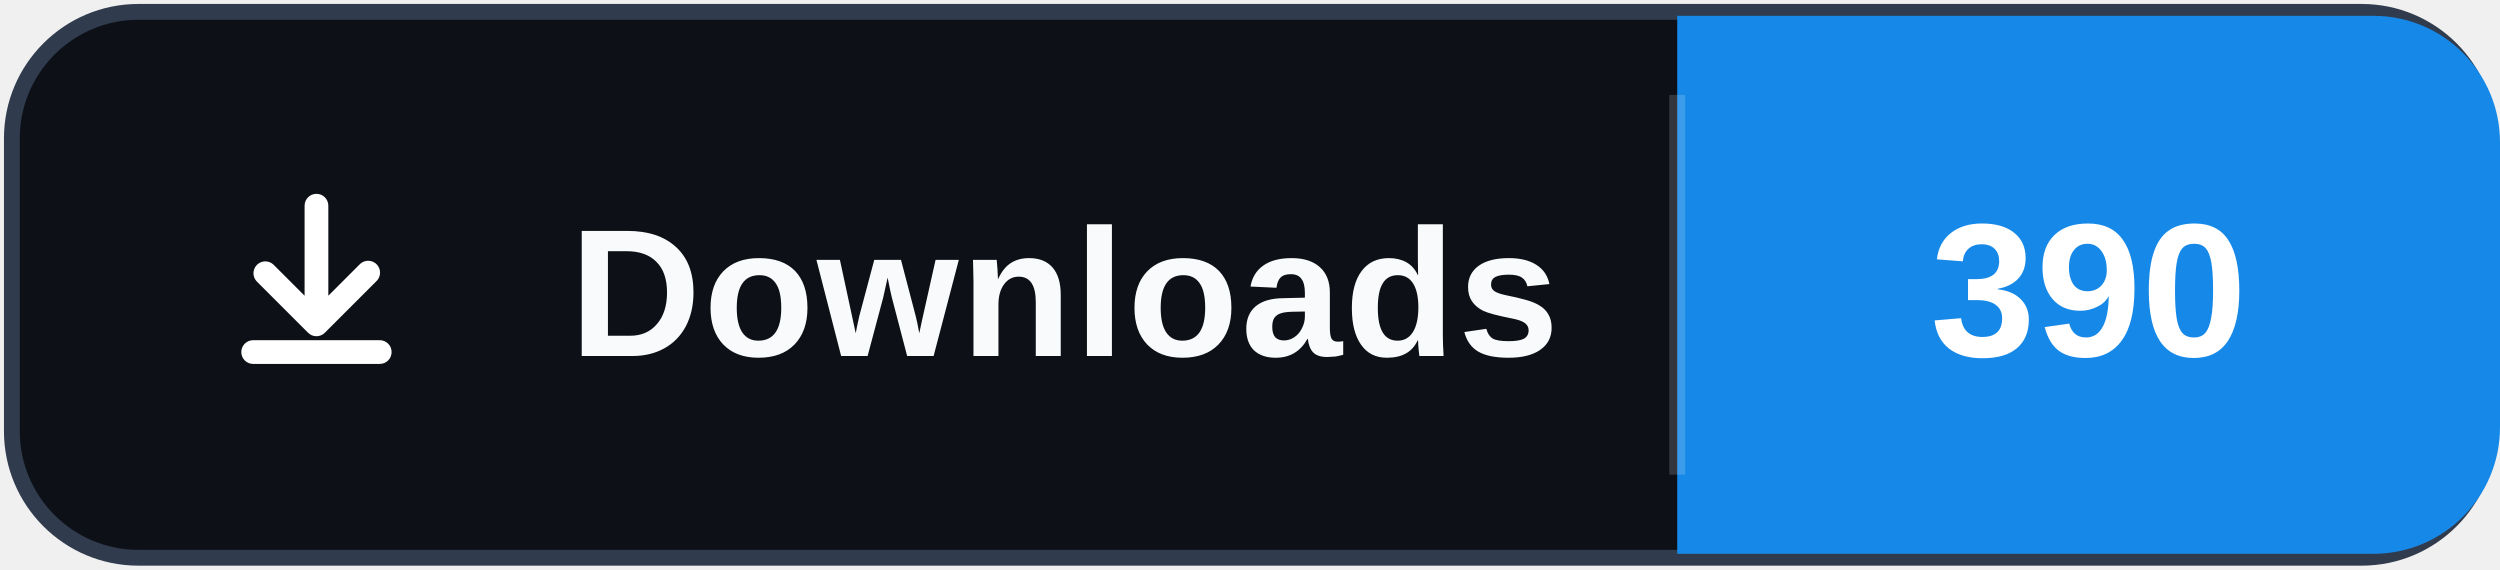
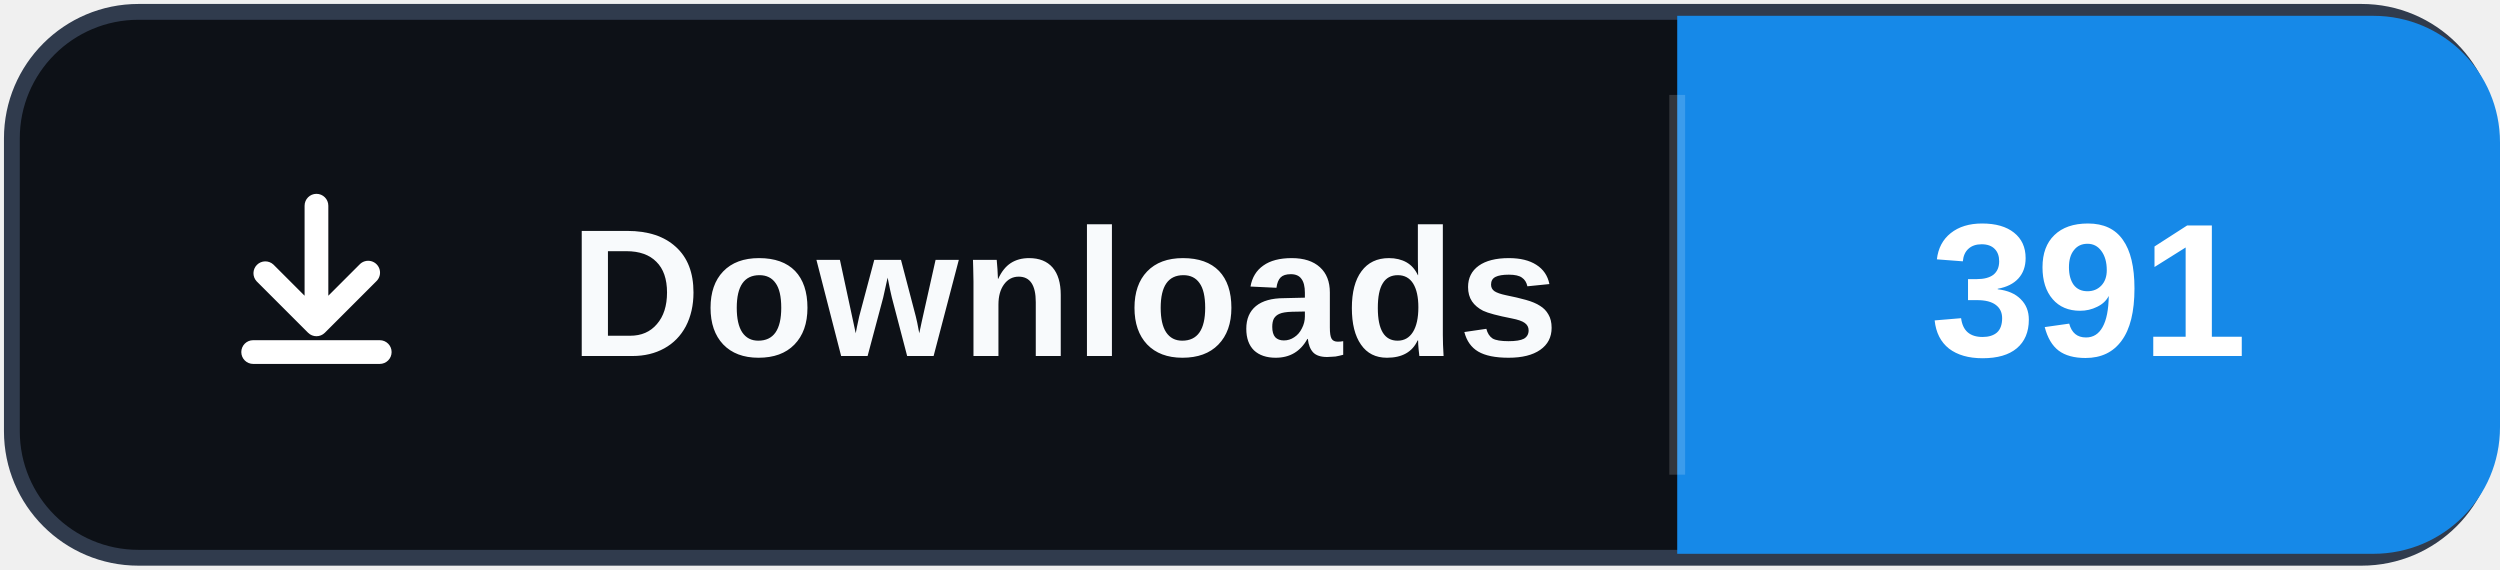
- <svg xmlns="http://www.w3.org/2000/svg" width="158" height="36" role="img" aria-label="Downloads: 390">
+ <svg xmlns="http://www.w3.org/2000/svg" width="158" height="36" role="img" aria-label="Downloads: 391">
  <rect x="0.75" y="0.75" width="156.5" height="34.5" rx="8" fill="#0d1117" stroke="#303b4d" />
  <path d="M106 1h44a8 8 0 0 1 8 8v18a8 8 0 0 1-8 8h-44Z" fill="#1689E8" />
  <path d="M106 6v24" stroke="#ffffff" stroke-opacity=".16" />
  <svg x="12" y="10" width="16" height="16" viewBox="0 0 16 16" aria-hidden="true">
    <path fill="#ffffff" d="M8 2.25a.75.75 0 0 1 .75.75v5.69l1.97-1.97a.75.75 0 1 1 1.06 1.06l-3.25 3.25a.75.75 0 0 1-1.06 0L4.22 7.78a.75.75 0 0 1 1.06-1.06l1.97 1.97V3A.75.75 0 0 1 8 2.25Zm-4.75 10a.75.75 0 0 1 .75-.75h8a.75.75 0 0 1 0 1.5H4a.75.75 0 0 1-.75-.75Z" />
  </svg>
  <text x="36" y="22.5" fill="#f8fafc" font-family="Segoe UI,Arial,sans-serif" font-size="11.5" font-weight="700" letter-spacing=".15">Downloads</text>
-   <text x="132" y="22.5" fill="#ffffff" text-anchor="middle" font-family="Segoe UI,Arial,sans-serif" font-size="12" font-weight="700">390</text>
+   <text x="132" y="22.5" fill="#ffffff" text-anchor="middle" font-family="Segoe UI,Arial,sans-serif" font-size="12" font-weight="700">391</text>
</svg>
